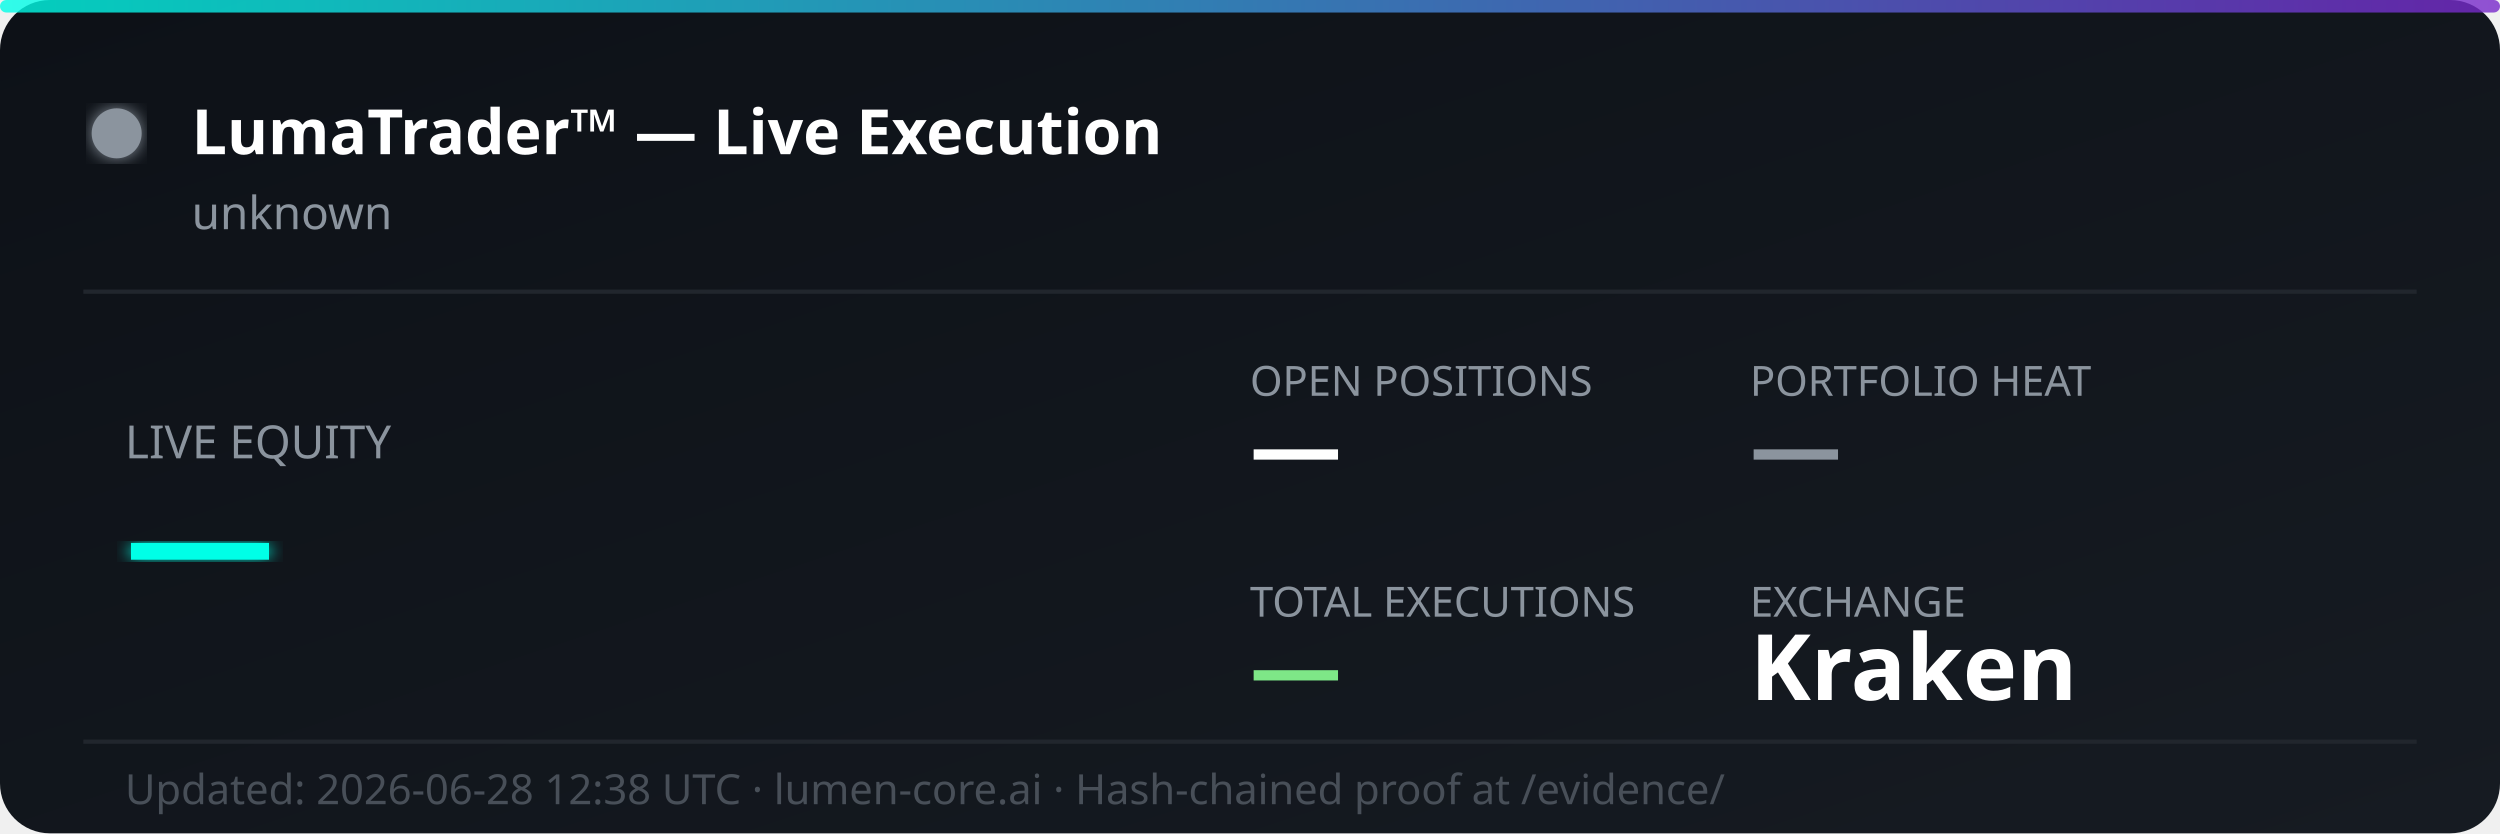
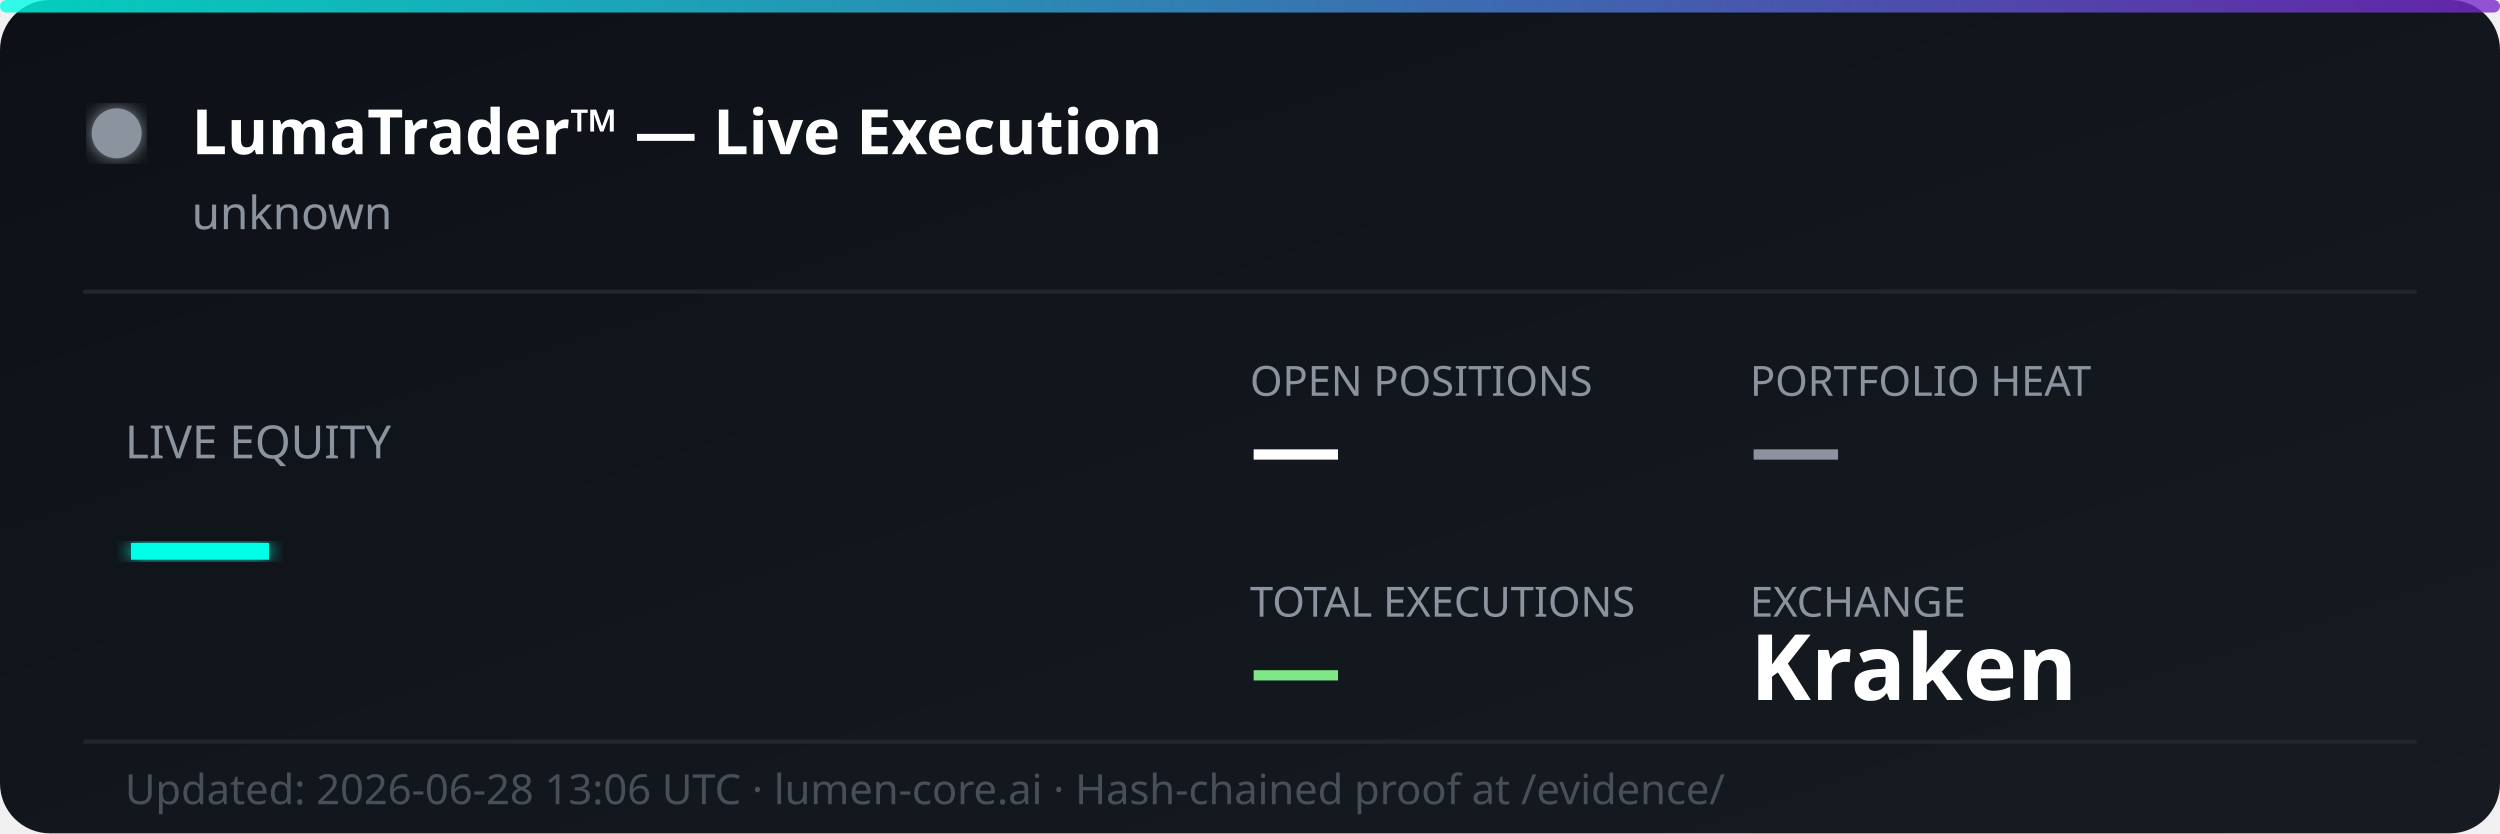
<svg xmlns="http://www.w3.org/2000/svg" width="600" height="200" viewBox="0 0 600 200" fill="none">
  <defs>
    <linearGradient id="bg" x1="0%" y1="0%" x2="100%" y2="100%">
      <stop offset="0%" style="stop-color:#0d1117;stop-opacity:1" />
      <stop offset="100%" style="stop-color:#161b22;stop-opacity:1" />
    </linearGradient>
    <linearGradient id="accent" x1="0%" y1="0%" x2="100%" y2="0%">
      <stop offset="0%" style="stop-color:#00ffe7;stop-opacity:0.8" />
      <stop offset="100%" style="stop-color:#7928ca;stop-opacity:0.8" />
    </linearGradient>
    <filter id="glow">
      <feGaussianBlur stdDeviation="2" result="coloredBlur" />
      <feMerge>
        <feMergeNode in="coloredBlur" />
        <feMergeNode in="SourceGraphic" />
      </feMerge>
    </filter>
  </defs>
  <rect width="600" height="200" rx="12" fill="url(#bg)" />
  <rect width="600" height="3" rx="1.5" fill="url(#accent)" />
  <circle cx="28" cy="32" r="6" fill="#8b949e" filter="url(#glow)">
    <animate attributeName="opacity" values="1;0.3;1" dur="2s" repeatCount="indefinite" />
  </circle>
  <text x="46" y="37" font-family="'Segoe UI', system-ui, sans-serif" font-size="15" font-weight="700" fill="#ffffff">LumaTrader™ — Live Execution</text>
  <text x="46" y="55" font-family="'Segoe UI', system-ui, sans-serif" font-size="11" fill="#8b949e">unknown</text>
  <line x1="20" y1="70" x2="580" y2="70" stroke="#21262d" stroke-width="1" />
  <text x="30" y="110" font-family="'Segoe UI', system-ui, sans-serif" font-size="11" fill="#8b949e">LIVE EQUITY</text>
  <text x="30" y="142" font-family="'Segoe UI', system-ui, sans-serif" font-size="36" font-weight="800" fill="#00ffe7" filter="url(#glow)">—</text>
  <text x="300" y="95" font-family="'Segoe UI', system-ui, sans-serif" font-size="10" fill="#8b949e">OPEN POSITIONS</text>
  <text x="300" y="115" font-family="'Segoe UI', system-ui, sans-serif" font-size="22" font-weight="700" fill="#ffffff">—</text>
  <text x="420" y="95" font-family="'Segoe UI', system-ui, sans-serif" font-size="10" fill="#8b949e">PORTFOLIO HEAT</text>
  <text x="420" y="115" font-family="'Segoe UI', system-ui, sans-serif" font-size="22" font-weight="700" fill="#8b949e">—</text>
  <text x="300" y="148" font-family="'Segoe UI', system-ui, sans-serif" font-size="10" fill="#8b949e">TOTAL EXECUTIONS</text>
  <text x="300" y="168" font-family="'Segoe UI', system-ui, sans-serif" font-size="22" font-weight="700" fill="#7ee787">—</text>
  <text x="420" y="148" font-family="'Segoe UI', system-ui, sans-serif" font-size="10" fill="#8b949e">EXCHANGE</text>
  <text x="420" y="168" font-family="'Segoe UI', system-ui, sans-serif" font-size="22" font-weight="700" fill="#ffffff">Kraken</text>
  <line x1="20" y1="178" x2="580" y2="178" stroke="#21262d" stroke-width="1" />
-   <text x="30" y="193" font-family="'Segoe UI', system-ui, sans-serif" font-size="10" fill="#484f58">Updated: 2026-06-28 12:38 UTC · lumen-core.ai · Hash-chained proof at /evidence/</text>
+   <text x="30" y="193" font-family="'Segoe UI', system-ui, sans-serif" font-size="10" fill="#484f58">Updated: 2026-06-28 13:06 UTC · lumen-core.ai · Hash-chained proof at /evidence/</text>
</svg>
